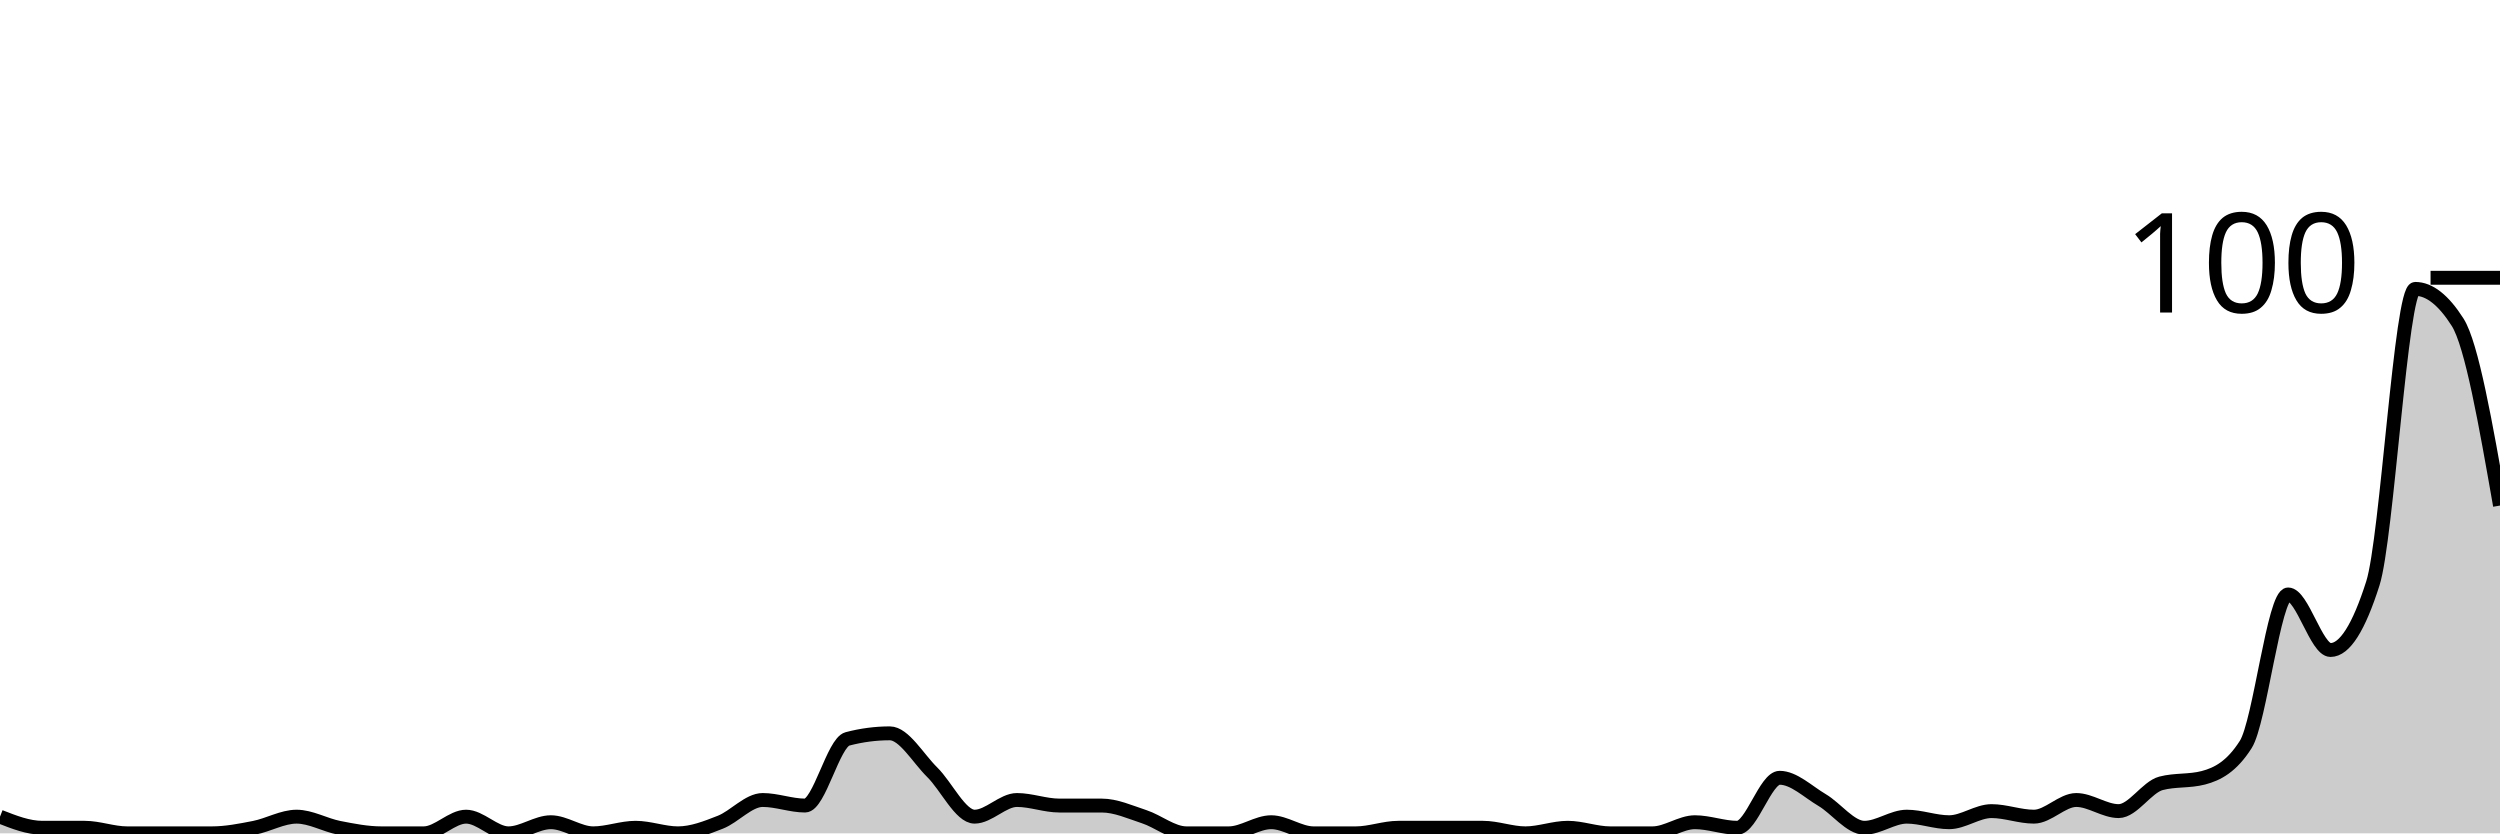
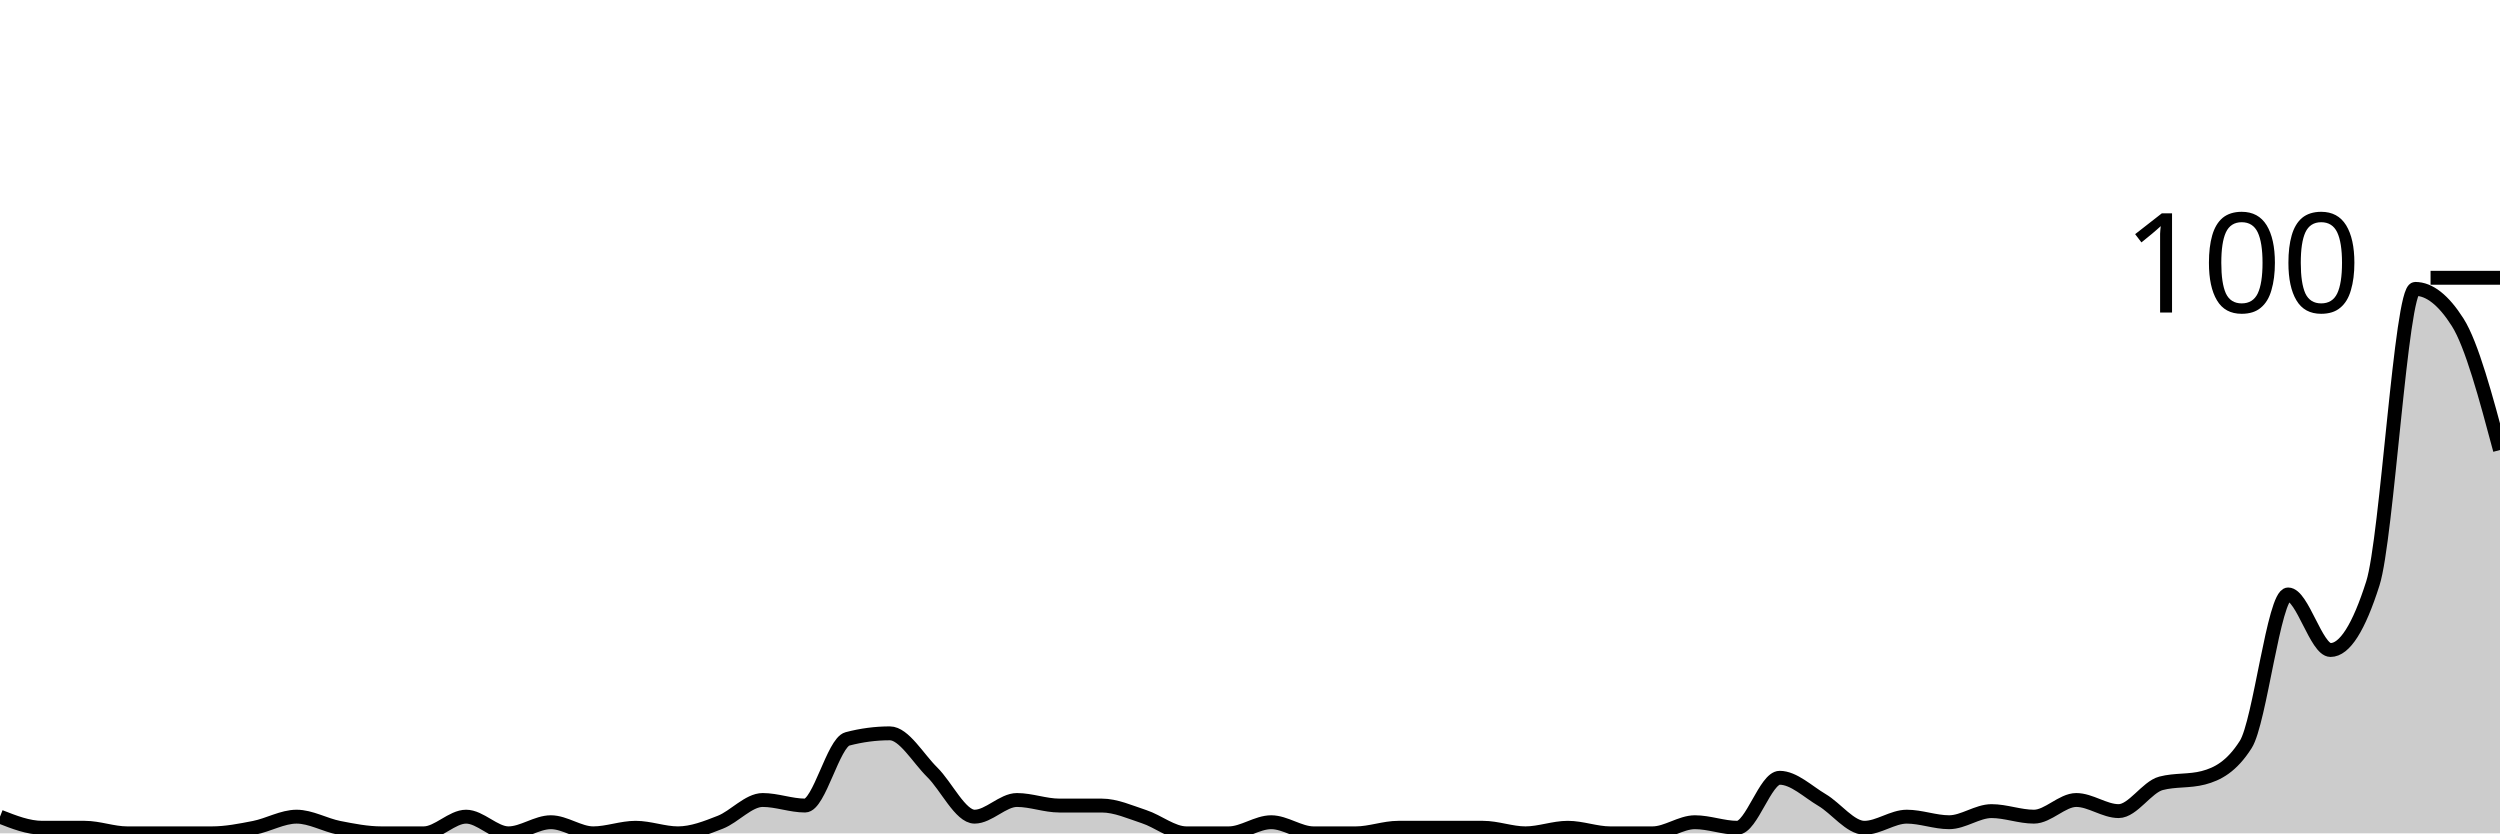
<svg xmlns="http://www.w3.org/2000/svg" viewBox="0 0 180 60">
  <g transform="translate(0,20)">
-     <path class="area" fill="rgba(0, 0, 0, 0.2)" d="M0,38.8C1.017,39.2,2.034,39.6,3.051,39.6C4.068,39.6,5.085,39.6,6.102,39.6C7.119,39.6,8.136,40,9.153,40C10.169,40,11.186,40,12.203,40C13.22,40,14.237,40,15.254,40C16.271,40,17.288,39.8,18.305,39.6C19.322,39.4,20.339,38.8,21.356,38.8C22.373,38.8,23.39,39.4,24.407,39.6C25.424,39.8,26.441,40,27.458,40C28.475,40,29.492,40,30.508,40C31.525,40,32.542,38.8,33.559,38.8C34.576,38.8,35.593,40,36.61,40C37.627,40,38.644,39.2,39.661,39.2C40.678,39.2,41.695,40,42.712,40C43.729,40,44.746,39.6,45.763,39.6C46.78,39.6,47.797,40,48.814,40C49.831,40,50.847,39.6,51.864,39.2C52.881,38.8,53.898,37.6,54.915,37.6C55.932,37.6,56.949,38,57.966,38C58.983,38,60,33.467,61.017,33.2C62.034,32.933,63.051,32.8,64.068,32.8C65.085,32.8,66.102,34.6,67.119,35.6C68.136,36.6,69.153,38.8,70.169,38.8C71.186,38.8,72.203,37.6,73.22,37.6C74.237,37.6,75.254,38,76.271,38C77.288,38,78.305,38,79.322,38C80.339,38,81.356,38.467,82.373,38.8C83.39,39.133,84.407,40,85.424,40C86.441,40,87.458,40,88.475,40C89.492,40,90.508,39.2,91.525,39.2C92.542,39.2,93.559,40,94.576,40C95.593,40,96.61,40,97.627,40C98.644,40,99.661,39.6,100.678,39.6C101.695,39.6,102.712,39.6,103.729,39.6C104.746,39.6,105.763,39.6,106.78,39.6C107.797,39.6,108.814,40,109.831,40C110.847,40,111.864,39.6,112.881,39.6C113.898,39.6,114.915,40,115.932,40C116.949,40,117.966,40,118.983,40C120,40,121.017,39.2,122.034,39.2C123.051,39.2,124.068,39.6,125.085,39.6C126.102,39.6,127.119,36,128.136,36C129.153,36,130.169,37,131.186,37.6C132.203,38.2,133.22,39.6,134.237,39.6C135.254,39.6,136.271,38.8,137.288,38.8C138.305,38.8,139.322,39.2,140.339,39.2C141.356,39.2,142.373,38.4,143.39,38.4C144.407,38.4,145.424,38.8,146.441,38.8C147.458,38.8,148.475,37.6,149.492,37.6C150.508,37.6,151.525,38.4,152.542,38.4C153.559,38.4,154.576,36.667,155.593,36.4C156.61,36.133,157.627,36.267,158.644,36C159.661,35.733,160.678,35.2,161.695,33.6C162.712,32,163.729,22.8,164.746,22.8C165.763,22.8,166.78,26.8,167.797,26.8C168.814,26.8,169.831,25.2,170.847,22C171.864,18.8,172.881,0.8,173.898,0.8C174.915,0.8,175.932,1.6,176.949,3.2C177.966,4.8,178.983,10.6,180,16.4L180,40C178.983,40,177.966,40,176.949,40C175.932,40,174.915,40,173.898,40C172.881,40,171.864,40,170.847,40C169.831,40,168.814,40,167.797,40C166.78,40,165.763,40,164.746,40C163.729,40,162.712,40,161.695,40C160.678,40,159.661,40,158.644,40C157.627,40,156.61,40,155.593,40C154.576,40,153.559,40,152.542,40C151.525,40,150.508,40,149.492,40C148.475,40,147.458,40,146.441,40C145.424,40,144.407,40,143.39,40C142.373,40,141.356,40,140.339,40C139.322,40,138.305,40,137.288,40C136.271,40,135.254,40,134.237,40C133.22,40,132.203,40,131.186,40C130.169,40,129.153,40,128.136,40C127.119,40,126.102,40,125.085,40C124.068,40,123.051,40,122.034,40C121.017,40,120,40,118.983,40C117.966,40,116.949,40,115.932,40C114.915,40,113.898,40,112.881,40C111.864,40,110.847,40,109.831,40C108.814,40,107.797,40,106.78,40C105.763,40,104.746,40,103.729,40C102.712,40,101.695,40,100.678,40C99.661,40,98.644,40,97.627,40C96.61,40,95.593,40,94.576,40C93.559,40,92.542,40,91.525,40C90.508,40,89.492,40,88.475,40C87.458,40,86.441,40,85.424,40C84.407,40,83.39,40,82.373,40C81.356,40,80.339,40,79.322,40C78.305,40,77.288,40,76.271,40C75.254,40,74.237,40,73.22,40C72.203,40,71.186,40,70.169,40C69.153,40,68.136,40,67.119,40C66.102,40,65.085,40,64.068,40C63.051,40,62.034,40,61.017,40C60,40,58.983,40,57.966,40C56.949,40,55.932,40,54.915,40C53.898,40,52.881,40,51.864,40C50.847,40,49.831,40,48.814,40C47.797,40,46.78,40,45.763,40C44.746,40,43.729,40,42.712,40C41.695,40,40.678,40,39.661,40C38.644,40,37.627,40,36.61,40C35.593,40,34.576,40,33.559,40C32.542,40,31.525,40,30.508,40C29.492,40,28.475,40,27.458,40C26.441,40,25.424,40,24.407,40C23.39,40,22.373,40,21.356,40C20.339,40,19.322,40,18.305,40C17.288,40,16.271,40,15.254,40C14.237,40,13.22,40,12.203,40C11.186,40,10.169,40,9.153,40C8.136,40,7.119,40,6.102,40C5.085,40,4.068,40,3.051,40C2.034,40,1.017,40,0,40Z" />
-     <path class="line" stroke="black" fill="none" d="M0,38.8C1.017,39.2,2.034,39.6,3.051,39.6C4.068,39.6,5.085,39.6,6.102,39.6C7.119,39.6,8.136,40,9.153,40C10.169,40,11.186,40,12.203,40C13.22,40,14.237,40,15.254,40C16.271,40,17.288,39.8,18.305,39.6C19.322,39.4,20.339,38.8,21.356,38.8C22.373,38.8,23.39,39.4,24.407,39.6C25.424,39.8,26.441,40,27.458,40C28.475,40,29.492,40,30.508,40C31.525,40,32.542,38.8,33.559,38.8C34.576,38.8,35.593,40,36.61,40C37.627,40,38.644,39.2,39.661,39.2C40.678,39.2,41.695,40,42.712,40C43.729,40,44.746,39.6,45.763,39.6C46.78,39.6,47.797,40,48.814,40C49.831,40,50.847,39.6,51.864,39.2C52.881,38.8,53.898,37.6,54.915,37.6C55.932,37.6,56.949,38,57.966,38C58.983,38,60,33.467,61.017,33.2C62.034,32.933,63.051,32.8,64.068,32.8C65.085,32.8,66.102,34.6,67.119,35.6C68.136,36.6,69.153,38.8,70.169,38.8C71.186,38.8,72.203,37.6,73.22,37.6C74.237,37.6,75.254,38,76.271,38C77.288,38,78.305,38,79.322,38C80.339,38,81.356,38.467,82.373,38.8C83.39,39.133,84.407,40,85.424,40C86.441,40,87.458,40,88.475,40C89.492,40,90.508,39.2,91.525,39.2C92.542,39.2,93.559,40,94.576,40C95.593,40,96.61,40,97.627,40C98.644,40,99.661,39.6,100.678,39.6C101.695,39.6,102.712,39.6,103.729,39.6C104.746,39.6,105.763,39.6,106.78,39.6C107.797,39.6,108.814,40,109.831,40C110.847,40,111.864,39.6,112.881,39.6C113.898,39.6,114.915,40,115.932,40C116.949,40,117.966,40,118.983,40C120,40,121.017,39.2,122.034,39.2C123.051,39.2,124.068,39.6,125.085,39.6C126.102,39.6,127.119,36,128.136,36C129.153,36,130.169,37,131.186,37.6C132.203,38.2,133.22,39.6,134.237,39.6C135.254,39.6,136.271,38.8,137.288,38.8C138.305,38.8,139.322,39.2,140.339,39.2C141.356,39.2,142.373,38.4,143.39,38.4C144.407,38.4,145.424,38.8,146.441,38.8C147.458,38.8,148.475,37.6,149.492,37.6C150.508,37.6,151.525,38.4,152.542,38.4C153.559,38.4,154.576,36.667,155.593,36.4C156.61,36.133,157.627,36.267,158.644,36C159.661,35.733,160.678,35.2,161.695,33.6C162.712,32,163.729,22.8,164.746,22.8C165.763,22.8,166.78,26.8,167.797,26.8C168.814,26.8,169.831,25.2,170.847,22C171.864,18.8,172.881,0.8,173.898,0.8C174.915,0.8,175.932,1.6,176.949,3.2C177.966,4.8,178.983,10.6,180,16.4" />
+     <path class="area" fill="rgba(0, 0, 0, 0.2)" d="M0,38.8C1.017,39.2,2.034,39.6,3.051,39.6C4.068,39.6,5.085,39.6,6.102,39.6C7.119,39.6,8.136,40,9.153,40C10.169,40,11.186,40,12.203,40C13.22,40,14.237,40,15.254,40C16.271,40,17.288,39.8,18.305,39.6C19.322,39.4,20.339,38.8,21.356,38.8C22.373,38.8,23.39,39.4,24.407,39.6C25.424,39.8,26.441,40,27.458,40C28.475,40,29.492,40,30.508,40C31.525,40,32.542,38.8,33.559,38.8C34.576,38.8,35.593,40,36.61,40C37.627,40,38.644,39.2,39.661,39.2C40.678,39.2,41.695,40,42.712,40C43.729,40,44.746,39.6,45.763,39.6C46.78,39.6,47.797,40,48.814,40C49.831,40,50.847,39.6,51.864,39.2C52.881,38.8,53.898,37.6,54.915,37.6C55.932,37.6,56.949,38,57.966,38C58.983,38,60,33.467,61.017,33.2C62.034,32.933,63.051,32.8,64.068,32.8C65.085,32.8,66.102,34.6,67.119,35.6C68.136,36.6,69.153,38.8,70.169,38.8C71.186,38.8,72.203,37.6,73.22,37.6C74.237,37.6,75.254,38,76.271,38C77.288,38,78.305,38,79.322,38C80.339,38,81.356,38.467,82.373,38.8C83.39,39.133,84.407,40,85.424,40C86.441,40,87.458,40,88.475,40C89.492,40,90.508,39.2,91.525,39.2C92.542,39.2,93.559,40,94.576,40C95.593,40,96.61,40,97.627,40C98.644,40,99.661,39.6,100.678,39.6C101.695,39.6,102.712,39.6,103.729,39.6C104.746,39.6,105.763,39.6,106.78,39.6C107.797,39.6,108.814,40,109.831,40C110.847,40,111.864,39.6,112.881,39.6C113.898,39.6,114.915,40,115.932,40C116.949,40,117.966,40,118.983,40C120,40,121.017,39.2,122.034,39.2C123.051,39.2,124.068,39.6,125.085,39.6C126.102,39.6,127.119,36,128.136,36C129.153,36,130.169,37,131.186,37.6C132.203,38.2,133.22,39.6,134.237,39.6C135.254,39.6,136.271,38.8,137.288,38.8C138.305,38.8,139.322,39.2,140.339,39.2C141.356,39.2,142.373,38.4,143.39,38.4C144.407,38.4,145.424,38.8,146.441,38.8C147.458,38.8,148.475,37.6,149.492,37.6C150.508,37.6,151.525,38.4,152.542,38.4C153.559,38.4,154.576,36.667,155.593,36.4C156.61,36.133,157.627,36.267,158.644,36C159.661,35.733,160.678,35.2,161.695,33.6C162.712,32,163.729,22.8,164.746,22.8C165.763,22.8,166.78,26.8,167.797,26.8C168.814,26.8,169.831,25.2,170.847,22C171.864,18.8,172.881,0.8,173.898,0.8C174.915,0.8,175.932,1.6,176.949,3.2C177.966,4.8,178.983,8.6,180,12.4L180,40C178.983,40,177.966,40,176.949,40C175.932,40,174.915,40,173.898,40C172.881,40,171.864,40,170.847,40C169.831,40,168.814,40,167.797,40C166.78,40,165.763,40,164.746,40C163.729,40,162.712,40,161.695,40C160.678,40,159.661,40,158.644,40C157.627,40,156.61,40,155.593,40C154.576,40,153.559,40,152.542,40C151.525,40,150.508,40,149.492,40C148.475,40,147.458,40,146.441,40C145.424,40,144.407,40,143.39,40C142.373,40,141.356,40,140.339,40C139.322,40,138.305,40,137.288,40C136.271,40,135.254,40,134.237,40C133.22,40,132.203,40,131.186,40C130.169,40,129.153,40,128.136,40C127.119,40,126.102,40,125.085,40C124.068,40,123.051,40,122.034,40C121.017,40,120,40,118.983,40C117.966,40,116.949,40,115.932,40C114.915,40,113.898,40,112.881,40C111.864,40,110.847,40,109.831,40C108.814,40,107.797,40,106.78,40C105.763,40,104.746,40,103.729,40C102.712,40,101.695,40,100.678,40C99.661,40,98.644,40,97.627,40C96.61,40,95.593,40,94.576,40C93.559,40,92.542,40,91.525,40C90.508,40,89.492,40,88.475,40C87.458,40,86.441,40,85.424,40C84.407,40,83.39,40,82.373,40C81.356,40,80.339,40,79.322,40C78.305,40,77.288,40,76.271,40C75.254,40,74.237,40,73.22,40C72.203,40,71.186,40,70.169,40C69.153,40,68.136,40,67.119,40C66.102,40,65.085,40,64.068,40C63.051,40,62.034,40,61.017,40C60,40,58.983,40,57.966,40C56.949,40,55.932,40,54.915,40C53.898,40,52.881,40,51.864,40C50.847,40,49.831,40,48.814,40C47.797,40,46.78,40,45.763,40C44.746,40,43.729,40,42.712,40C41.695,40,40.678,40,39.661,40C38.644,40,37.627,40,36.61,40C35.593,40,34.576,40,33.559,40C32.542,40,31.525,40,30.508,40C29.492,40,28.475,40,27.458,40C26.441,40,25.424,40,24.407,40C23.39,40,22.373,40,21.356,40C20.339,40,19.322,40,18.305,40C17.288,40,16.271,40,15.254,40C14.237,40,13.22,40,12.203,40C11.186,40,10.169,40,9.153,40C8.136,40,7.119,40,6.102,40C5.085,40,4.068,40,3.051,40C2.034,40,1.017,40,0,40Z" />
+     <path class="line" stroke="black" fill="none" d="M0,38.8C1.017,39.2,2.034,39.6,3.051,39.6C4.068,39.6,5.085,39.6,6.102,39.6C7.119,39.6,8.136,40,9.153,40C10.169,40,11.186,40,12.203,40C13.22,40,14.237,40,15.254,40C16.271,40,17.288,39.8,18.305,39.6C19.322,39.4,20.339,38.8,21.356,38.8C22.373,38.8,23.39,39.4,24.407,39.6C25.424,39.8,26.441,40,27.458,40C28.475,40,29.492,40,30.508,40C31.525,40,32.542,38.8,33.559,38.8C34.576,38.8,35.593,40,36.61,40C37.627,40,38.644,39.2,39.661,39.2C40.678,39.2,41.695,40,42.712,40C43.729,40,44.746,39.6,45.763,39.6C46.78,39.6,47.797,40,48.814,40C49.831,40,50.847,39.6,51.864,39.2C52.881,38.8,53.898,37.6,54.915,37.6C55.932,37.6,56.949,38,57.966,38C58.983,38,60,33.467,61.017,33.2C62.034,32.933,63.051,32.8,64.068,32.8C65.085,32.8,66.102,34.6,67.119,35.6C68.136,36.6,69.153,38.8,70.169,38.8C71.186,38.8,72.203,37.6,73.22,37.6C74.237,37.6,75.254,38,76.271,38C77.288,38,78.305,38,79.322,38C80.339,38,81.356,38.467,82.373,38.8C83.39,39.133,84.407,40,85.424,40C86.441,40,87.458,40,88.475,40C89.492,40,90.508,39.2,91.525,39.2C92.542,39.2,93.559,40,94.576,40C95.593,40,96.61,40,97.627,40C98.644,40,99.661,39.6,100.678,39.6C101.695,39.6,102.712,39.6,103.729,39.6C104.746,39.6,105.763,39.6,106.78,39.6C107.797,39.6,108.814,40,109.831,40C110.847,40,111.864,39.6,112.881,39.6C113.898,39.6,114.915,40,115.932,40C116.949,40,117.966,40,118.983,40C120,40,121.017,39.2,122.034,39.2C123.051,39.2,124.068,39.6,125.085,39.6C126.102,39.6,127.119,36,128.136,36C129.153,36,130.169,37,131.186,37.6C132.203,38.2,133.22,39.6,134.237,39.6C135.254,39.6,136.271,38.8,137.288,38.8C138.305,38.8,139.322,39.2,140.339,39.2C141.356,39.2,142.373,38.4,143.39,38.4C144.407,38.4,145.424,38.8,146.441,38.8C147.458,38.8,148.475,37.6,149.492,37.6C150.508,37.6,151.525,38.4,152.542,38.4C153.559,38.4,154.576,36.667,155.593,36.4C156.61,36.133,157.627,36.267,158.644,36C159.661,35.733,160.678,35.2,161.695,33.6C162.712,32,163.729,22.8,164.746,22.8C165.763,22.8,166.78,26.8,167.797,26.8C168.814,26.8,169.831,25.2,170.847,22C171.864,18.8,172.881,0.8,173.898,0.8C174.915,0.8,175.932,1.6,176.949,3.2C177.966,4.8,178.983,8.6,180,12.4" />
    <path class="axis-ceiling" stroke-width="1" stroke="black" fill="none" d="M175,0L180,0" />
    <text class="axis-ceiling-label" font-family="sans-serif" text-anchor="end" font-size="10px" x="170" y="2.5">100</text>
  </g>
</svg>
